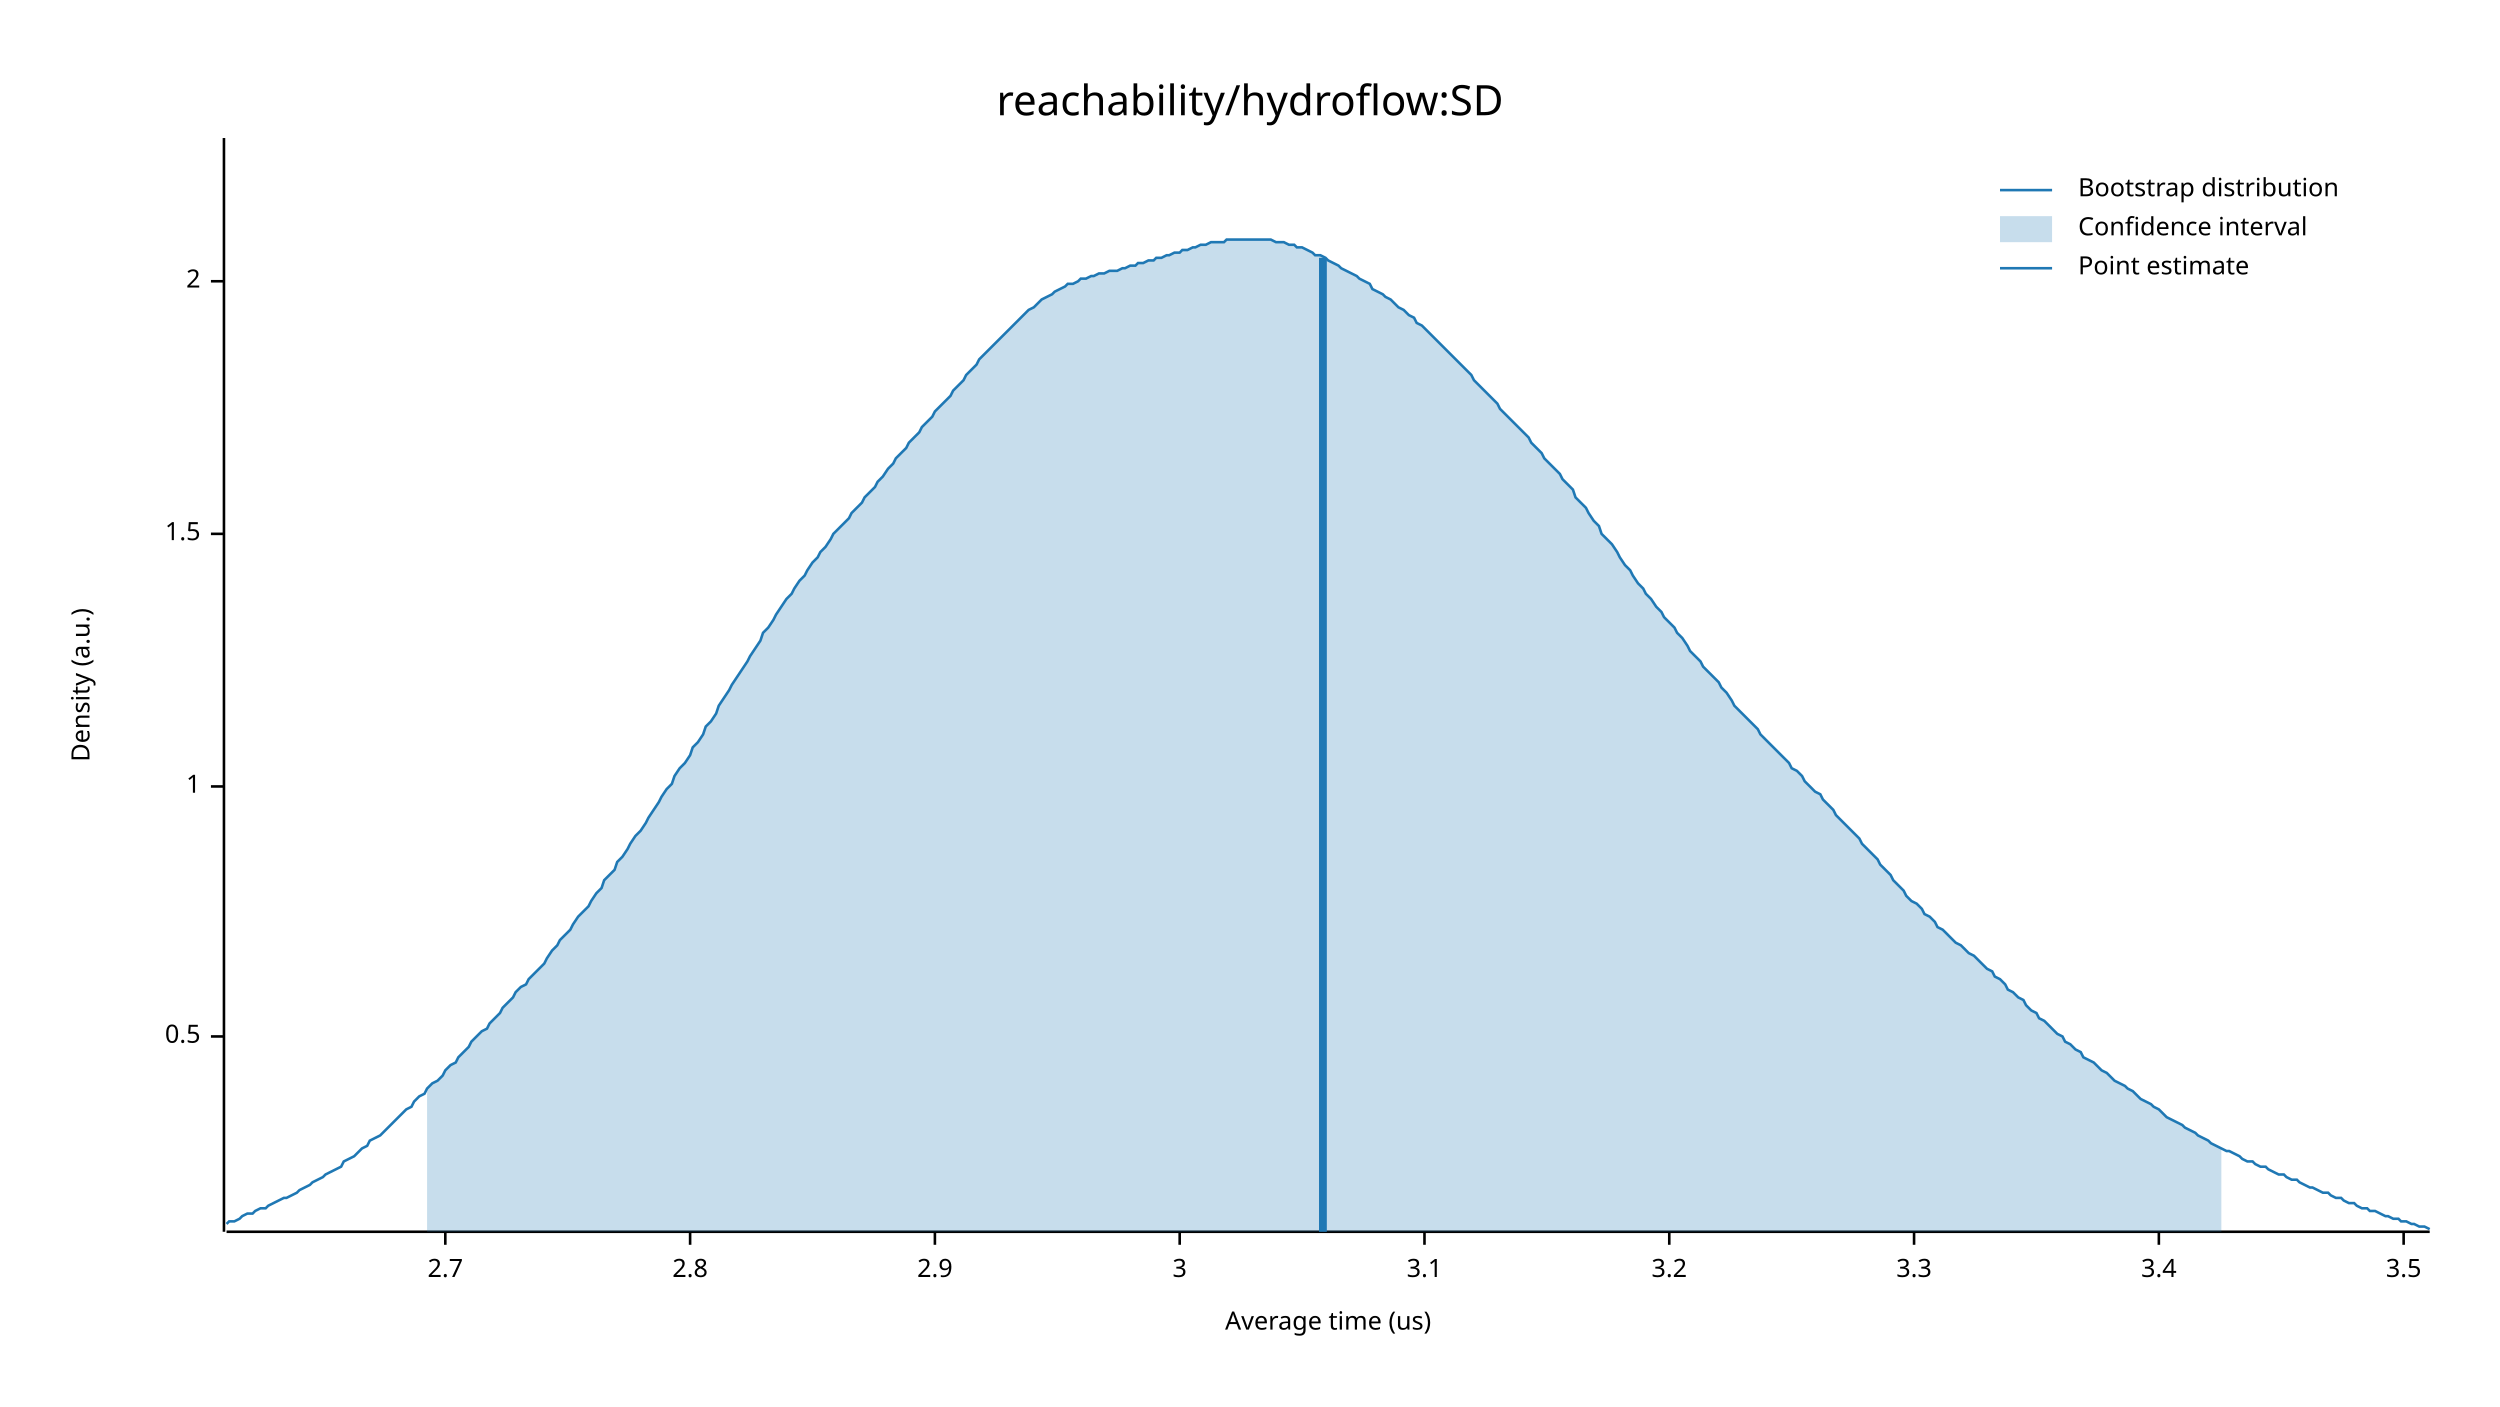
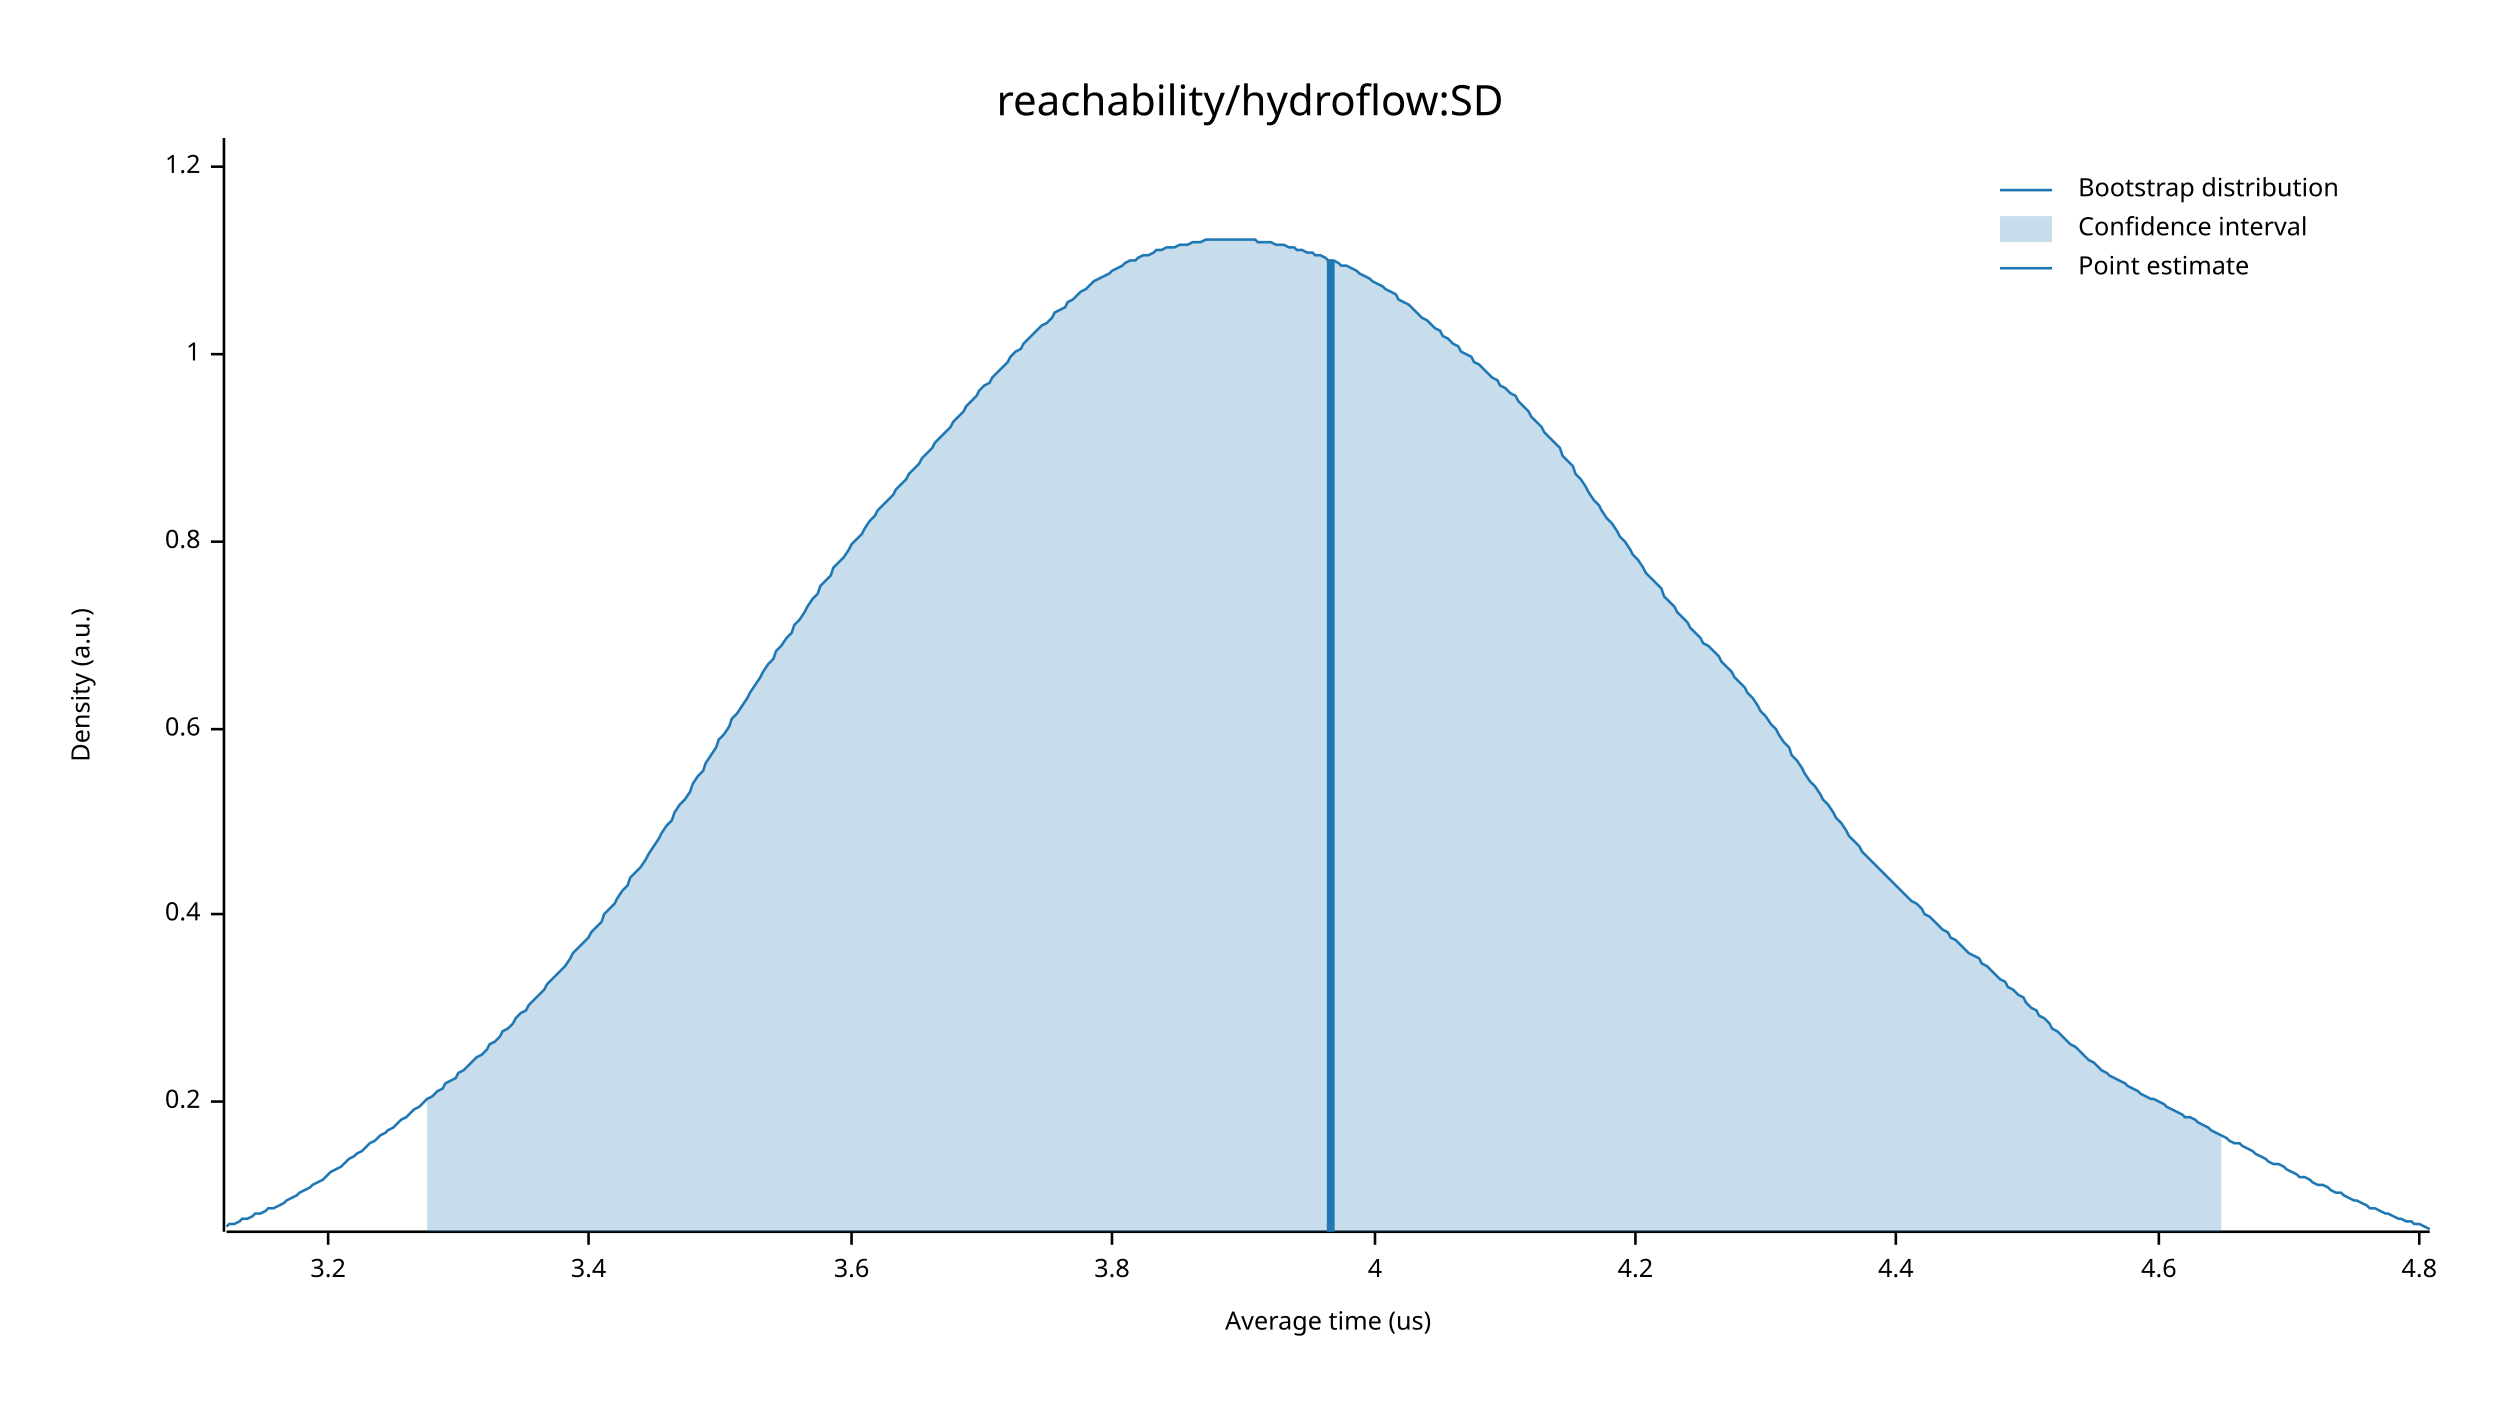
<svg xmlns="http://www.w3.org/2000/svg" width="960" height="540" viewBox="0 0 960 540">
  <text x="480" y="32" dy="0.76em" text-anchor="middle" font-family="sans-serif" font-size="16.129" opacity="1" fill="#000000">
reachability/hydroflow:SD
</text>
  <text x="27" y="263" dy="0.76em" text-anchor="middle" font-family="sans-serif" font-size="9.677" opacity="1" fill="#000000" transform="rotate(270, 27, 263)">
Density (a.u.)
</text>
  <text x="510" y="513" dy="-0.5ex" text-anchor="middle" font-family="sans-serif" font-size="9.677" opacity="1" fill="#000000">
Average time (us)
</text>
  <polyline fill="none" opacity="1" stroke="#000000" stroke-width="1" points="86,53 86,473 " />
-   <text x="77" y="398" dy="0.5ex" text-anchor="end" font-family="sans-serif" font-size="9.677" opacity="1" fill="#000000">
- 0.5
+   <text x="77" y="423" dy="0.5ex" text-anchor="end" font-family="sans-serif" font-size="9.677" opacity="1" fill="#000000">
+ 0.2
</text>
-   <polyline fill="none" opacity="1" stroke="#000000" stroke-width="1" points="81,398 86,398 " />
-   <text x="77" y="302" dy="0.5ex" text-anchor="end" font-family="sans-serif" font-size="9.677" opacity="1" fill="#000000">
+   <polyline fill="none" opacity="1" stroke="#000000" stroke-width="1" points="81,423 86,423 " />
+   <text x="77" y="351" dy="0.5ex" text-anchor="end" font-family="sans-serif" font-size="9.677" opacity="1" fill="#000000">
+ 0.4
+ </text>
+   <polyline fill="none" opacity="1" stroke="#000000" stroke-width="1" points="81,351 86,351 " />
+   <text x="77" y="280" dy="0.5ex" text-anchor="end" font-family="sans-serif" font-size="9.677" opacity="1" fill="#000000">
+ 0.6
+ </text>
+   <polyline fill="none" opacity="1" stroke="#000000" stroke-width="1" points="81,280 86,280 " />
+   <text x="77" y="208" dy="0.5ex" text-anchor="end" font-family="sans-serif" font-size="9.677" opacity="1" fill="#000000">
+ 0.8
+ </text>
+   <polyline fill="none" opacity="1" stroke="#000000" stroke-width="1" points="81,208 86,208 " />
+   <text x="77" y="136" dy="0.5ex" text-anchor="end" font-family="sans-serif" font-size="9.677" opacity="1" fill="#000000">
1
</text>
-   <polyline fill="none" opacity="1" stroke="#000000" stroke-width="1" points="81,302 86,302 " />
-   <text x="77" y="205" dy="0.5ex" text-anchor="end" font-family="sans-serif" font-size="9.677" opacity="1" fill="#000000">
- 1.5
+   <polyline fill="none" opacity="1" stroke="#000000" stroke-width="1" points="81,136 86,136 " />
+   <text x="77" y="64" dy="0.5ex" text-anchor="end" font-family="sans-serif" font-size="9.677" opacity="1" fill="#000000">
+ 1.2
</text>
-   <polyline fill="none" opacity="1" stroke="#000000" stroke-width="1" points="81,205 86,205 " />
-   <text x="77" y="108" dy="0.5ex" text-anchor="end" font-family="sans-serif" font-size="9.677" opacity="1" fill="#000000">
- 2
- </text>
-   <polyline fill="none" opacity="1" stroke="#000000" stroke-width="1" points="81,108 86,108 " />
+   <polyline fill="none" opacity="1" stroke="#000000" stroke-width="1" points="81,64 86,64 " />
  <polyline fill="none" opacity="1" stroke="#000000" stroke-width="1" points="87,473 933,473 " />
-   <text x="171" y="483" dy="0.76em" text-anchor="middle" font-family="sans-serif" font-size="9.677" opacity="1" fill="#000000">
- 2.7
- </text>
-   <polyline fill="none" opacity="1" stroke="#000000" stroke-width="1" points="171,473 171,478 " />
-   <text x="265" y="483" dy="0.76em" text-anchor="middle" font-family="sans-serif" font-size="9.677" opacity="1" fill="#000000">
- 2.8
- </text>
-   <polyline fill="none" opacity="1" stroke="#000000" stroke-width="1" points="265,473 265,478 " />
-   <text x="359" y="483" dy="0.76em" text-anchor="middle" font-family="sans-serif" font-size="9.677" opacity="1" fill="#000000">
- 2.9
- </text>
-   <polyline fill="none" opacity="1" stroke="#000000" stroke-width="1" points="359,473 359,478 " />
-   <text x="453" y="483" dy="0.76em" text-anchor="middle" font-family="sans-serif" font-size="9.677" opacity="1" fill="#000000">
- 3
- </text>
-   <polyline fill="none" opacity="1" stroke="#000000" stroke-width="1" points="453,473 453,478 " />
-   <text x="547" y="483" dy="0.76em" text-anchor="middle" font-family="sans-serif" font-size="9.677" opacity="1" fill="#000000">
- 3.1
- </text>
-   <polyline fill="none" opacity="1" stroke="#000000" stroke-width="1" points="547,473 547,478 " />
-   <text x="641" y="483" dy="0.76em" text-anchor="middle" font-family="sans-serif" font-size="9.677" opacity="1" fill="#000000">
+   <text x="126" y="483" dy="0.76em" text-anchor="middle" font-family="sans-serif" font-size="9.677" opacity="1" fill="#000000">
3.2
</text>
-   <polyline fill="none" opacity="1" stroke="#000000" stroke-width="1" points="641,473 641,478 " />
-   <text x="735" y="483" dy="0.76em" text-anchor="middle" font-family="sans-serif" font-size="9.677" opacity="1" fill="#000000">
- 3.3
- </text>
-   <polyline fill="none" opacity="1" stroke="#000000" stroke-width="1" points="735,473 735,478 " />
-   <text x="829" y="483" dy="0.76em" text-anchor="middle" font-family="sans-serif" font-size="9.677" opacity="1" fill="#000000">
+   <polyline fill="none" opacity="1" stroke="#000000" stroke-width="1" points="126,473 126,478 " />
+   <text x="226" y="483" dy="0.76em" text-anchor="middle" font-family="sans-serif" font-size="9.677" opacity="1" fill="#000000">
3.4
</text>
+   <polyline fill="none" opacity="1" stroke="#000000" stroke-width="1" points="226,473 226,478 " />
+   <text x="327" y="483" dy="0.76em" text-anchor="middle" font-family="sans-serif" font-size="9.677" opacity="1" fill="#000000">
+ 3.6
+ </text>
+   <polyline fill="none" opacity="1" stroke="#000000" stroke-width="1" points="327,473 327,478 " />
+   <text x="427" y="483" dy="0.76em" text-anchor="middle" font-family="sans-serif" font-size="9.677" opacity="1" fill="#000000">
+ 3.8
+ </text>
+   <polyline fill="none" opacity="1" stroke="#000000" stroke-width="1" points="427,473 427,478 " />
+   <text x="528" y="483" dy="0.76em" text-anchor="middle" font-family="sans-serif" font-size="9.677" opacity="1" fill="#000000">
+ 4
+ </text>
+   <polyline fill="none" opacity="1" stroke="#000000" stroke-width="1" points="528,473 528,478 " />
+   <text x="628" y="483" dy="0.76em" text-anchor="middle" font-family="sans-serif" font-size="9.677" opacity="1" fill="#000000">
+ 4.2
+ </text>
+   <polyline fill="none" opacity="1" stroke="#000000" stroke-width="1" points="628,473 628,478 " />
+   <text x="728" y="483" dy="0.76em" text-anchor="middle" font-family="sans-serif" font-size="9.677" opacity="1" fill="#000000">
+ 4.4
+ </text>
+   <polyline fill="none" opacity="1" stroke="#000000" stroke-width="1" points="728,473 728,478 " />
+   <text x="829" y="483" dy="0.76em" text-anchor="middle" font-family="sans-serif" font-size="9.677" opacity="1" fill="#000000">
+ 4.6
+ </text>
  <polyline fill="none" opacity="1" stroke="#000000" stroke-width="1" points="829,473 829,478 " />
-   <text x="923" y="483" dy="0.76em" text-anchor="middle" font-family="sans-serif" font-size="9.677" opacity="1" fill="#000000">
- 3.5
+   <text x="929" y="483" dy="0.76em" text-anchor="middle" font-family="sans-serif" font-size="9.677" opacity="1" fill="#000000">
+ 4.8
</text>
-   <polyline fill="none" opacity="1" stroke="#000000" stroke-width="1" points="923,473 923,478 " />
-   <polyline fill="none" opacity="1" stroke="#1F78B4" stroke-width="1" points="87,470 88,469 90,469 92,468 93,467 95,466 97,466 98,465 100,464 102,464 103,463 105,462 107,461 109,460 110,460 112,459 114,458 115,457 117,456 119,455 120,454 122,453 124,452 125,451 127,450 129,449 131,448 132,446 134,445 136,444 137,443 139,441 141,440 142,438 144,437 146,436 148,434 149,433 151,431 153,429 154,428 156,426 158,425 159,423 161,421 163,420 164,418 166,416 168,415 170,413 171,411 173,409 175,408 176,406 178,404 180,402 181,400 183,398 185,396 187,395 188,393 190,391 192,389 193,387 195,385 197,383 198,381 200,379 202,378 203,376 205,374 207,372 209,370 210,368 212,365 214,363 215,361 217,359 219,357 220,355 222,352 224,350 226,348 227,346 229,343 231,341 232,338 234,336 236,334 237,331 239,329 241,326 242,324 244,321 246,319 248,316 249,314 251,311 253,308 254,306 256,303 258,301 259,298 261,295 263,293 265,290 266,287 268,285 270,282 271,279 273,277 275,274 276,271 278,268 280,265 281,263 283,260 285,257 287,254 288,252 290,249 292,246 293,243 295,241 297,238 298,236 300,233 302,230 304,228 305,226 307,223 309,221 310,219 312,216 314,214 315,212 317,210 319,207 320,205 322,203 324,201 326,199 327,197 329,195 331,193 332,191 334,189 336,187 337,185 339,183 341,180 343,178 344,176 346,174 348,172 349,170 351,168 353,166 354,164 356,162 358,160 359,158 361,156 363,154 365,152 366,150 368,148 370,146 371,144 373,142 375,140 376,138 378,136 380,134 381,133 383,131 385,129 387,127 388,126 390,124 392,122 393,121 395,119 397,118 398,117 400,115 402,114 404,113 405,112 407,111 409,110 410,109 412,109 414,108 415,107 417,107 419,106 420,106 422,105 424,105 426,104 427,104 429,104 431,103 432,103 434,102 436,102 437,101 439,101 441,100 443,100 444,99 446,99 448,98 449,98 451,97 453,97 454,96 456,96 458,95 459,95 461,94 463,94 465,93 466,93 468,93 470,93 471,92 473,92 475,92 476,92 478,92 480,92 482,92 483,92 485,92 487,92 488,92 490,93 492,93 493,93 495,94 497,94 498,95 500,95 502,96 504,97 505,98 507,98 509,99 510,100 512,101 514,102 515,103 517,104 519,105 521,106 522,107 524,108 526,109 527,111 529,112 531,113 532,114 534,115 536,117 537,118 539,119 541,121 543,122 544,124 546,125 548,127 549,128 551,130 553,132 554,133 556,135 558,137 560,139 561,140 563,142 565,144 566,146 568,148 570,150 571,151 573,153 575,155 576,157 578,159 580,161 582,163 583,164 585,166 587,168 588,170 590,172 592,174 593,176 595,178 597,180 599,182 600,184 602,186 604,188 605,191 607,193 609,195 610,197 612,200 614,202 615,205 617,207 619,209 621,212 622,214 624,217 626,219 627,221 629,224 631,226 632,228 634,230 636,233 638,235 639,237 641,239 643,241 644,243 646,245 648,248 649,250 651,252 653,254 654,256 656,258 658,260 660,262 661,264 663,266 665,269 666,271 668,273 670,275 671,276 673,278 675,280 676,282 678,284 680,286 682,288 683,289 685,291 687,293 688,295 690,296 692,298 693,300 695,302 697,304 699,305 700,307 702,309 704,311 705,313 707,315 709,317 710,318 712,320 714,322 715,324 717,326 719,328 721,330 722,332 724,334 726,336 727,338 729,340 731,342 732,344 734,346 736,347 738,349 739,351 741,352 743,354 744,356 746,357 748,359 749,360 751,362 753,363 754,364 756,366 758,367 760,369 761,370 763,372 765,373 766,375 768,376 770,378 771,380 773,381 775,383 777,384 778,386 780,388 782,389 783,391 785,392 787,394 788,395 790,397 792,398 793,400 795,401 797,403 799,404 800,406 802,407 804,408 805,409 807,411 809,412 810,413 812,415 814,416 816,417 817,418 819,419 821,421 822,422 824,423 826,424 827,425 829,426 831,428 832,429 834,430 836,431 838,432 839,433 841,434 843,435 844,436 846,437 848,438 849,439 851,440 853,441 855,442 856,442 858,443 860,444 861,445 863,446 865,446 866,447 868,448 870,448 871,449 873,450 875,451 877,451 878,452 880,453 882,453 883,454 885,455 887,456 888,456 890,457 892,458 894,458 895,459 897,460 899,460 900,461 902,462 904,462 905,463 907,464 909,464 910,465 912,465 914,466 916,467 917,467 919,468 921,468 922,469 924,469 926,470 927,470 929,471 931,471 933,472 " />
-   <polygon opacity="0.25" fill="#1F78B4" points="164,418 166,416 168,415 170,413 171,411 173,409 175,408 176,406 178,404 180,402 181,400 183,398 185,396 187,395 188,393 190,391 192,389 193,387 195,385 197,383 198,381 200,379 202,378 203,376 205,374 207,372 209,370 210,368 212,365 214,363 215,361 217,359 219,357 220,355 222,352 224,350 226,348 227,346 229,343 231,341 232,338 234,336 236,334 237,331 239,329 241,326 242,324 244,321 246,319 248,316 249,314 251,311 253,308 254,306 256,303 258,301 259,298 261,295 263,293 265,290 266,287 268,285 270,282 271,279 273,277 275,274 276,271 278,268 280,265 281,263 283,260 285,257 287,254 288,252 290,249 292,246 293,243 295,241 297,238 298,236 300,233 302,230 304,228 305,226 307,223 309,221 310,219 312,216 314,214 315,212 317,210 319,207 320,205 322,203 324,201 326,199 327,197 329,195 331,193 332,191 334,189 336,187 337,185 339,183 341,180 343,178 344,176 346,174 348,172 349,170 351,168 353,166 354,164 356,162 358,160 359,158 361,156 363,154 365,152 366,150 368,148 370,146 371,144 373,142 375,140 376,138 378,136 380,134 381,133 383,131 385,129 387,127 388,126 390,124 392,122 393,121 395,119 397,118 398,117 400,115 402,114 404,113 405,112 407,111 409,110 410,109 412,109 414,108 415,107 417,107 419,106 420,106 422,105 424,105 426,104 427,104 429,104 431,103 432,103 434,102 436,102 437,101 439,101 441,100 443,100 444,99 446,99 448,98 449,98 451,97 453,97 454,96 456,96 458,95 459,95 461,94 463,94 465,93 466,93 468,93 470,93 471,92 473,92 475,92 476,92 478,92 480,92 482,92 483,92 485,92 487,92 488,92 490,93 492,93 493,93 495,94 497,94 498,95 500,95 502,96 504,97 505,98 507,98 509,99 510,100 512,101 514,102 515,103 517,104 519,105 521,106 522,107 524,108 526,109 527,111 529,112 531,113 532,114 534,115 536,117 537,118 539,119 541,121 543,122 544,124 546,125 548,127 549,128 551,130 553,132 554,133 556,135 558,137 560,139 561,140 563,142 565,144 566,146 568,148 570,150 571,151 573,153 575,155 576,157 578,159 580,161 582,163 583,164 585,166 587,168 588,170 590,172 592,174 593,176 595,178 597,180 599,182 600,184 602,186 604,188 605,191 607,193 609,195 610,197 612,200 614,202 615,205 617,207 619,209 621,212 622,214 624,217 626,219 627,221 629,224 631,226 632,228 634,230 636,233 638,235 639,237 641,239 643,241 644,243 646,245 648,248 649,250 651,252 653,254 654,256 656,258 658,260 660,262 661,264 663,266 665,269 666,271 668,273 670,275 671,276 673,278 675,280 676,282 678,284 680,286 682,288 683,289 685,291 687,293 688,295 690,296 692,298 693,300 695,302 697,304 699,305 700,307 702,309 704,311 705,313 707,315 709,317 710,318 712,320 714,322 715,324 717,326 719,328 721,330 722,332 724,334 726,336 727,338 729,340 731,342 732,344 734,346 736,347 738,349 739,351 741,352 743,354 744,356 746,357 748,359 749,360 751,362 753,363 754,364 756,366 758,367 760,369 761,370 763,372 765,373 766,375 768,376 770,378 771,380 773,381 775,383 777,384 778,386 780,388 782,389 783,391 785,392 787,394 788,395 790,397 792,398 793,400 795,401 797,403 799,404 800,406 802,407 804,408 805,409 807,411 809,412 810,413 812,415 814,416 816,417 817,418 819,419 821,421 822,422 824,423 826,424 827,425 829,426 831,428 832,429 834,430 836,431 838,432 839,433 841,434 843,435 844,436 846,437 848,438 849,439 851,440 853,441 853,473 164,473 " />
-   <polyline fill="none" opacity="1" stroke="#1F78B4" stroke-width="3" points="508,473 508,99 " />
+   <polyline fill="none" opacity="1" stroke="#000000" stroke-width="1" points="929,473 929,478 " />
+   <polyline fill="none" opacity="1" stroke="#1F78B4" stroke-width="1" points="87,471 88,470 90,470 92,469 93,468 95,468 97,467 98,466 100,466 102,465 103,464 105,464 107,463 109,462 110,461 112,460 114,459 115,458 117,457 119,456 120,455 122,454 124,453 125,452 127,450 129,449 131,448 132,447 134,445 136,444 137,443 139,442 141,440 142,439 144,438 146,436 148,435 149,434 151,433 153,431 154,430 156,429 158,427 159,426 161,425 163,423 164,422 166,421 168,419 170,418 171,416 173,415 175,414 176,412 178,411 180,409 181,408 183,406 185,405 187,403 188,401 190,400 192,398 193,396 195,395 197,393 198,391 200,389 202,388 203,386 205,384 207,382 209,380 210,378 212,376 214,374 215,373 217,371 219,368 220,366 222,364 224,362 226,360 227,358 229,356 231,354 232,351 234,349 236,347 237,345 239,342 241,340 242,337 244,335 246,333 248,330 249,328 251,325 253,322 254,320 256,317 258,315 259,312 261,309 263,307 265,304 266,301 268,298 270,296 271,293 273,290 275,287 276,284 278,282 280,279 281,276 283,274 285,271 287,268 288,266 290,263 292,260 293,258 295,255 297,253 298,250 300,248 302,245 304,243 305,240 307,238 309,235 310,233 312,230 314,228 315,225 317,223 319,221 320,218 322,216 324,214 326,211 327,209 329,207 331,205 332,203 334,200 336,198 337,196 339,194 341,192 343,190 344,188 346,186 348,184 349,182 351,180 353,178 354,176 356,174 358,172 359,170 361,168 363,166 365,164 366,162 368,160 370,158 371,156 373,154 375,152 376,150 378,148 380,147 381,145 383,143 385,141 387,139 388,137 390,135 392,134 393,132 395,130 397,128 398,127 400,125 402,124 404,122 405,120 407,119 409,118 410,116 412,115 414,113 415,112 417,111 419,109 420,108 422,107 424,106 426,105 427,104 429,103 431,102 432,101 434,100 436,100 437,99 439,98 441,98 443,97 444,96 446,96 448,95 449,95 451,95 453,94 454,94 456,94 458,93 459,93 461,93 463,92 465,92 466,92 468,92 470,92 471,92 473,92 475,92 476,92 478,92 480,92 482,92 483,93 485,93 487,93 488,93 490,94 492,94 493,94 495,95 497,95 498,96 500,96 502,97 504,97 505,98 507,98 509,99 510,100 512,100 514,101 515,102 517,102 519,103 521,104 522,105 524,106 526,107 527,108 529,109 531,110 532,111 534,112 536,113 537,115 539,116 541,117 543,119 544,120 546,122 548,123 549,124 551,126 553,127 554,129 556,130 558,132 560,133 561,135 563,136 565,137 566,139 568,140 570,142 571,143 573,145 575,146 576,148 578,149 580,151 582,152 583,154 585,156 587,158 588,160 590,162 592,164 593,166 595,168 597,170 599,172 600,175 602,177 604,179 605,182 607,184 609,187 610,189 612,192 614,194 615,196 617,199 619,201 621,204 622,206 624,208 626,211 627,213 629,215 631,218 632,220 634,222 636,224 638,226 639,229 641,231 643,233 644,235 646,237 648,239 649,241 651,243 653,245 654,247 656,248 658,250 660,252 661,254 663,256 665,258 666,260 668,262 670,264 671,266 673,268 675,271 676,273 678,275 680,278 682,280 683,282 685,285 687,287 688,290 690,292 692,295 693,297 695,300 697,302 699,305 700,307 702,309 704,312 705,314 707,316 709,319 710,321 712,323 714,325 715,327 717,329 719,331 721,333 722,334 724,336 726,338 727,339 729,341 731,343 732,344 734,346 736,347 738,349 739,351 741,352 743,354 744,355 746,357 748,358 749,360 751,361 753,363 754,364 756,366 758,367 760,368 761,370 763,371 765,373 766,374 768,376 770,377 771,379 773,380 775,382 777,383 778,385 780,387 782,388 783,390 785,391 787,393 788,395 790,396 792,398 793,399 795,401 797,402 799,404 800,405 802,407 804,408 805,409 807,411 809,412 810,413 812,414 814,415 816,416 817,417 819,418 821,419 822,420 824,421 826,422 827,422 829,423 831,424 832,425 834,426 836,427 838,428 839,429 841,429 843,430 844,431 846,432 848,433 849,434 851,435 853,436 855,437 856,438 858,439 860,439 861,440 863,441 865,442 866,443 868,444 870,445 871,446 873,447 875,447 877,448 878,449 880,450 882,451 883,452 885,452 887,453 888,454 890,455 892,455 894,456 895,457 897,458 899,458 900,459 902,460 904,461 905,461 907,462 909,463 910,464 912,464 914,465 916,466 917,466 919,467 921,468 922,468 924,469 926,469 927,470 929,470 931,471 933,472 " />
+   <polygon opacity="0.25" fill="#1F78B4" points="164,422 166,421 168,419 170,418 171,416 173,415 175,414 176,412 178,411 180,409 181,408 183,406 185,405 187,403 188,401 190,400 192,398 193,396 195,395 197,393 198,391 200,389 202,388 203,386 205,384 207,382 209,380 210,378 212,376 214,374 215,373 217,371 219,368 220,366 222,364 224,362 226,360 227,358 229,356 231,354 232,351 234,349 236,347 237,345 239,342 241,340 242,337 244,335 246,333 248,330 249,328 251,325 253,322 254,320 256,317 258,315 259,312 261,309 263,307 265,304 266,301 268,298 270,296 271,293 273,290 275,287 276,284 278,282 280,279 281,276 283,274 285,271 287,268 288,266 290,263 292,260 293,258 295,255 297,253 298,250 300,248 302,245 304,243 305,240 307,238 309,235 310,233 312,230 314,228 315,225 317,223 319,221 320,218 322,216 324,214 326,211 327,209 329,207 331,205 332,203 334,200 336,198 337,196 339,194 341,192 343,190 344,188 346,186 348,184 349,182 351,180 353,178 354,176 356,174 358,172 359,170 361,168 363,166 365,164 366,162 368,160 370,158 371,156 373,154 375,152 376,150 378,148 380,147 381,145 383,143 385,141 387,139 388,137 390,135 392,134 393,132 395,130 397,128 398,127 400,125 402,124 404,122 405,120 407,119 409,118 410,116 412,115 414,113 415,112 417,111 419,109 420,108 422,107 424,106 426,105 427,104 429,103 431,102 432,101 434,100 436,100 437,99 439,98 441,98 443,97 444,96 446,96 448,95 449,95 451,95 453,94 454,94 456,94 458,93 459,93 461,93 463,92 465,92 466,92 468,92 470,92 471,92 473,92 475,92 476,92 478,92 480,92 482,92 483,93 485,93 487,93 488,93 490,94 492,94 493,94 495,95 497,95 498,96 500,96 502,97 504,97 505,98 507,98 509,99 510,100 512,100 514,101 515,102 517,102 519,103 521,104 522,105 524,106 526,107 527,108 529,109 531,110 532,111 534,112 536,113 537,115 539,116 541,117 543,119 544,120 546,122 548,123 549,124 551,126 553,127 554,129 556,130 558,132 560,133 561,135 563,136 565,137 566,139 568,140 570,142 571,143 573,145 575,146 576,148 578,149 580,151 582,152 583,154 585,156 587,158 588,160 590,162 592,164 593,166 595,168 597,170 599,172 600,175 602,177 604,179 605,182 607,184 609,187 610,189 612,192 614,194 615,196 617,199 619,201 621,204 622,206 624,208 626,211 627,213 629,215 631,218 632,220 634,222 636,224 638,226 639,229 641,231 643,233 644,235 646,237 648,239 649,241 651,243 653,245 654,247 656,248 658,250 660,252 661,254 663,256 665,258 666,260 668,262 670,264 671,266 673,268 675,271 676,273 678,275 680,278 682,280 683,282 685,285 687,287 688,290 690,292 692,295 693,297 695,300 697,302 699,305 700,307 702,309 704,312 705,314 707,316 709,319 710,321 712,323 714,325 715,327 717,329 719,331 721,333 722,334 724,336 726,338 727,339 729,341 731,343 732,344 734,346 736,347 738,349 739,351 741,352 743,354 744,355 746,357 748,358 749,360 751,361 753,363 754,364 756,366 758,367 760,368 761,370 763,371 765,373 766,374 768,376 770,377 771,379 773,380 775,382 777,383 778,385 780,387 782,388 783,390 785,391 787,393 788,395 790,396 792,398 793,399 795,401 797,402 799,404 800,405 802,407 804,408 805,409 807,411 809,412 810,413 812,414 814,415 816,416 817,417 819,418 821,419 822,420 824,421 826,422 827,422 829,423 831,424 832,425 834,426 836,427 838,428 839,429 841,429 843,430 844,431 846,432 848,433 849,434 851,435 853,436 853,473 164,473 " />
+   <polyline fill="none" opacity="1" stroke="#1F78B4" stroke-width="3" points="511,473 511,100 " />
  <text x="798" y="68" dy="0.76em" text-anchor="start" font-family="sans-serif" font-size="9.677" opacity="1" fill="#000000">
Bootstrap distribution
</text>
  <text x="798" y="83" dy="0.76em" text-anchor="start" font-family="sans-serif" font-size="9.677" opacity="1" fill="#000000">
Confidence interval
</text>
  <text x="798" y="98" dy="0.76em" text-anchor="start" font-family="sans-serif" font-size="9.677" opacity="1" fill="#000000">
Point estimate
</text>
  <polyline fill="none" opacity="1" stroke="#1F78B4" stroke-width="1" points="768,73 788,73 " />
  <rect x="768" y="83" width="20" height="10" opacity="0.25" fill="#1F78B4" stroke="none" />
  <polyline fill="none" opacity="1" stroke="#1F78B4" stroke-width="1" points="768,103 788,103 " />
</svg>
